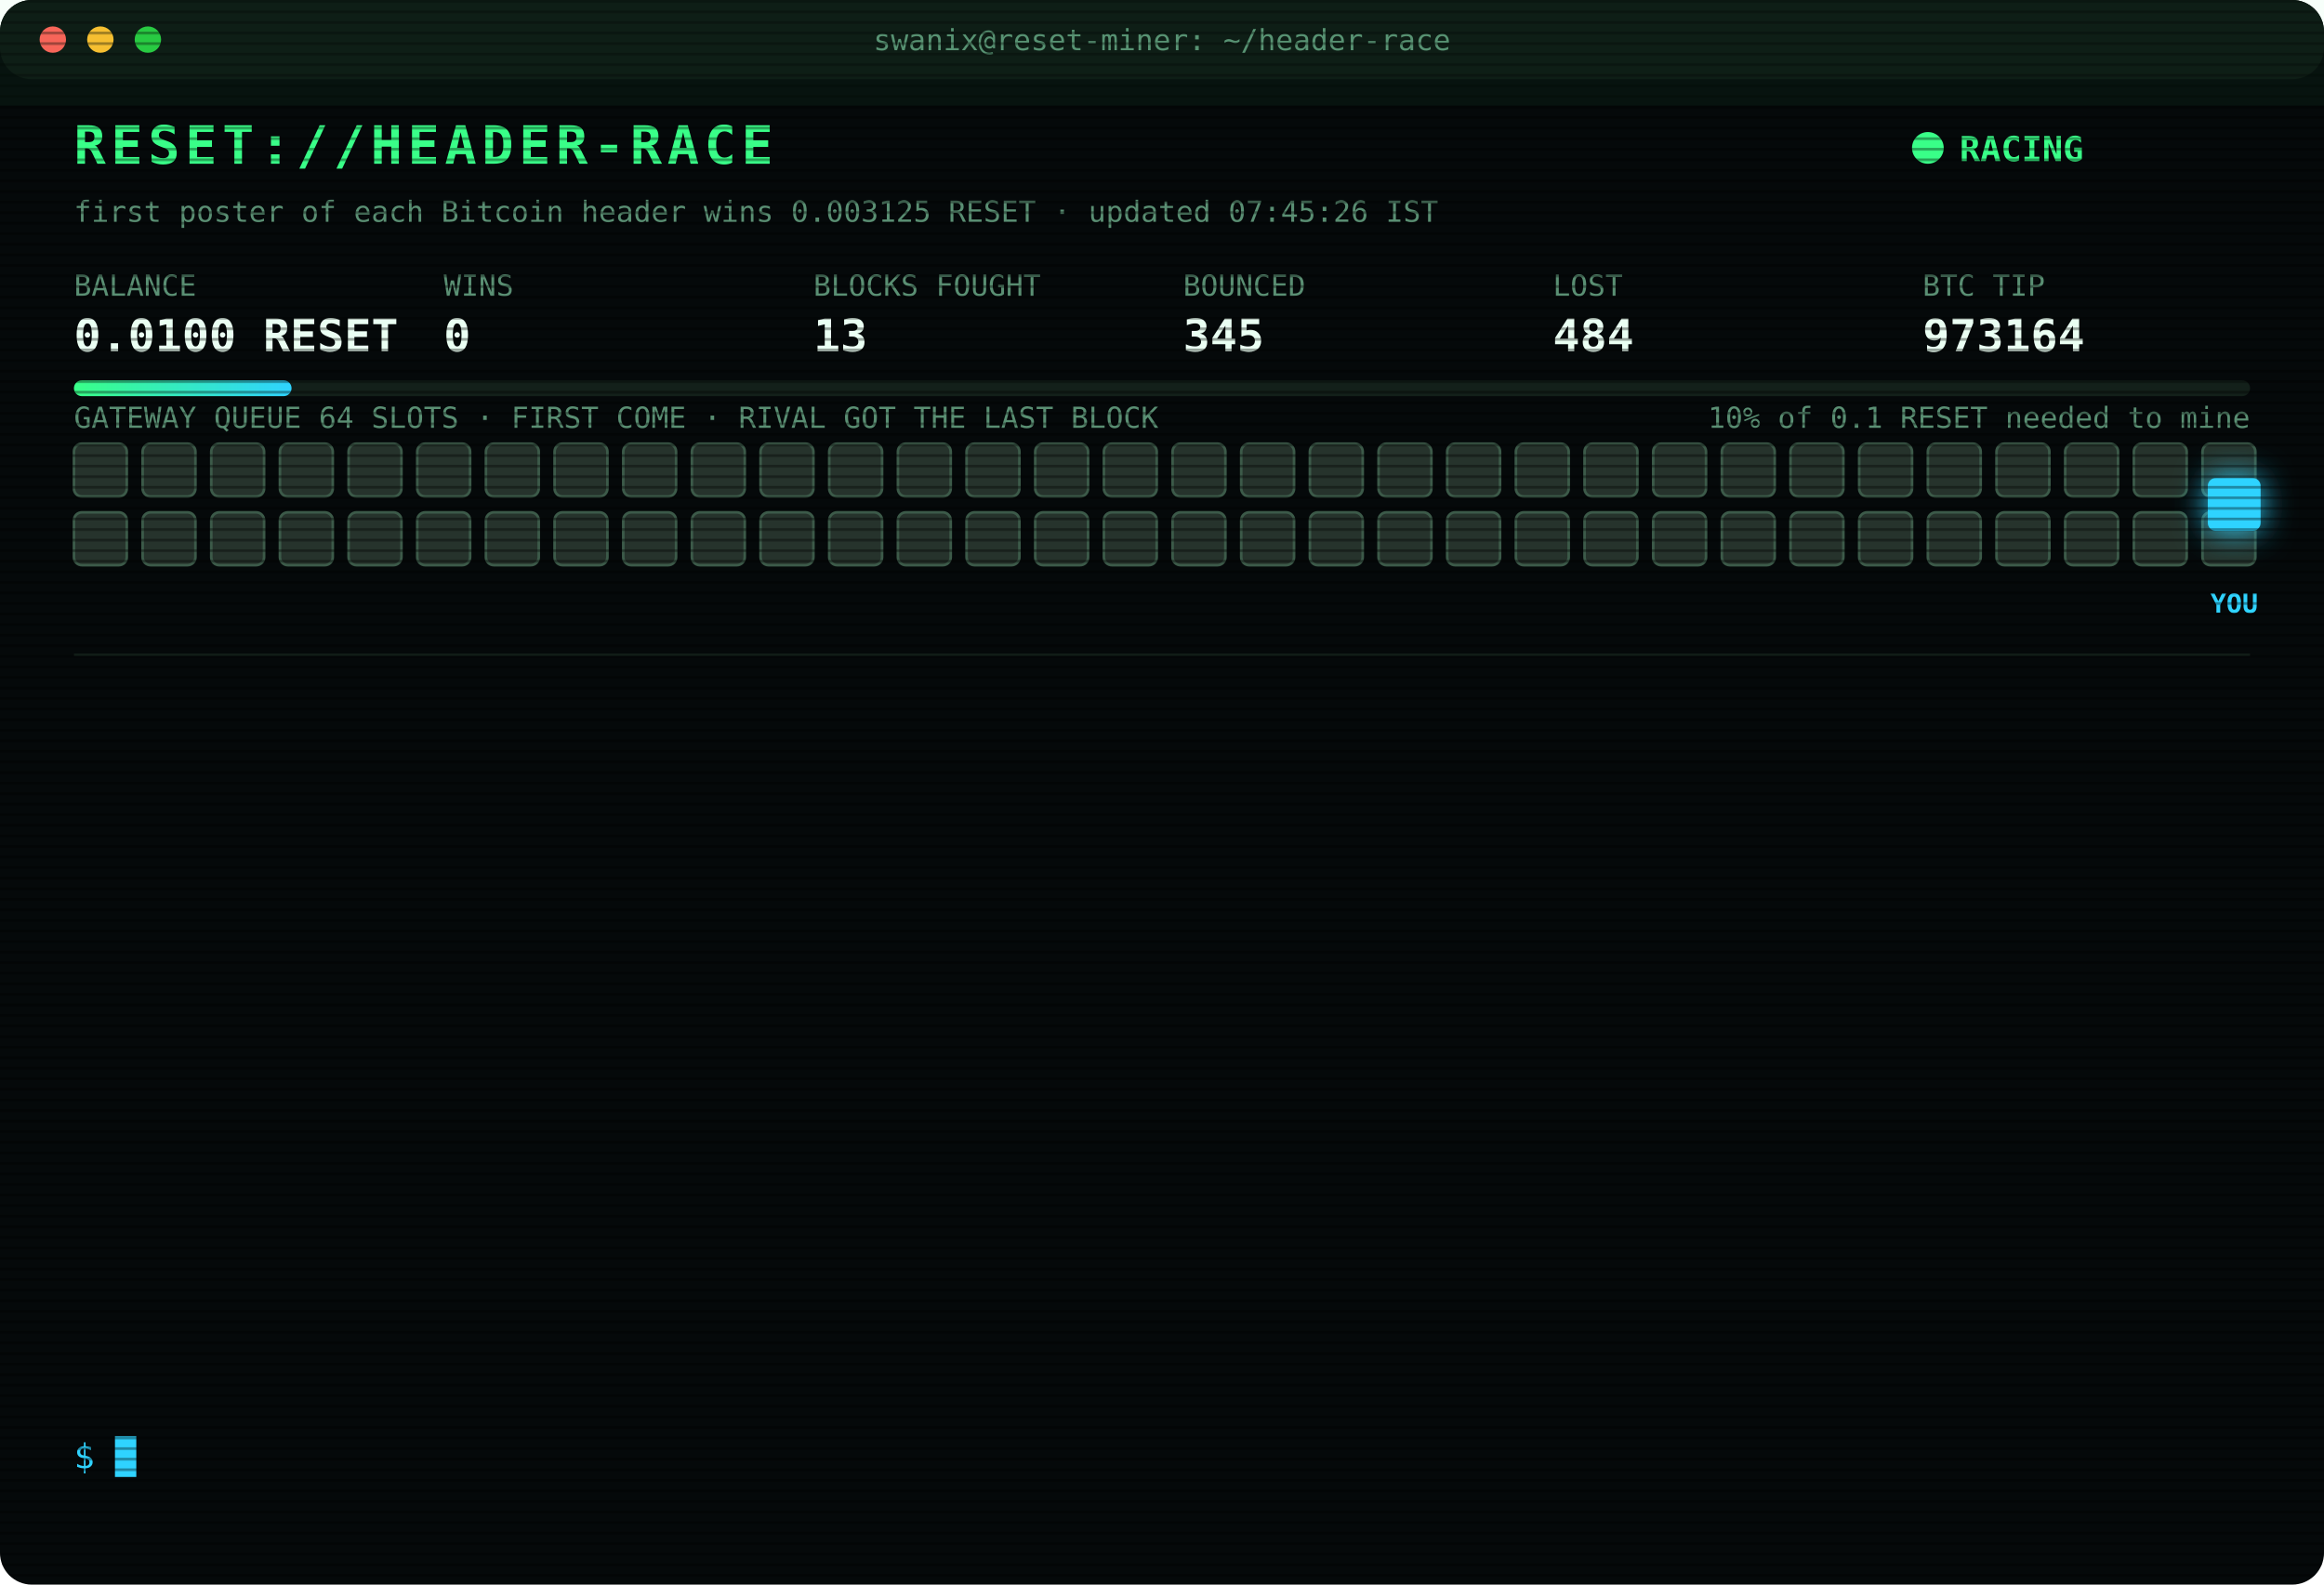
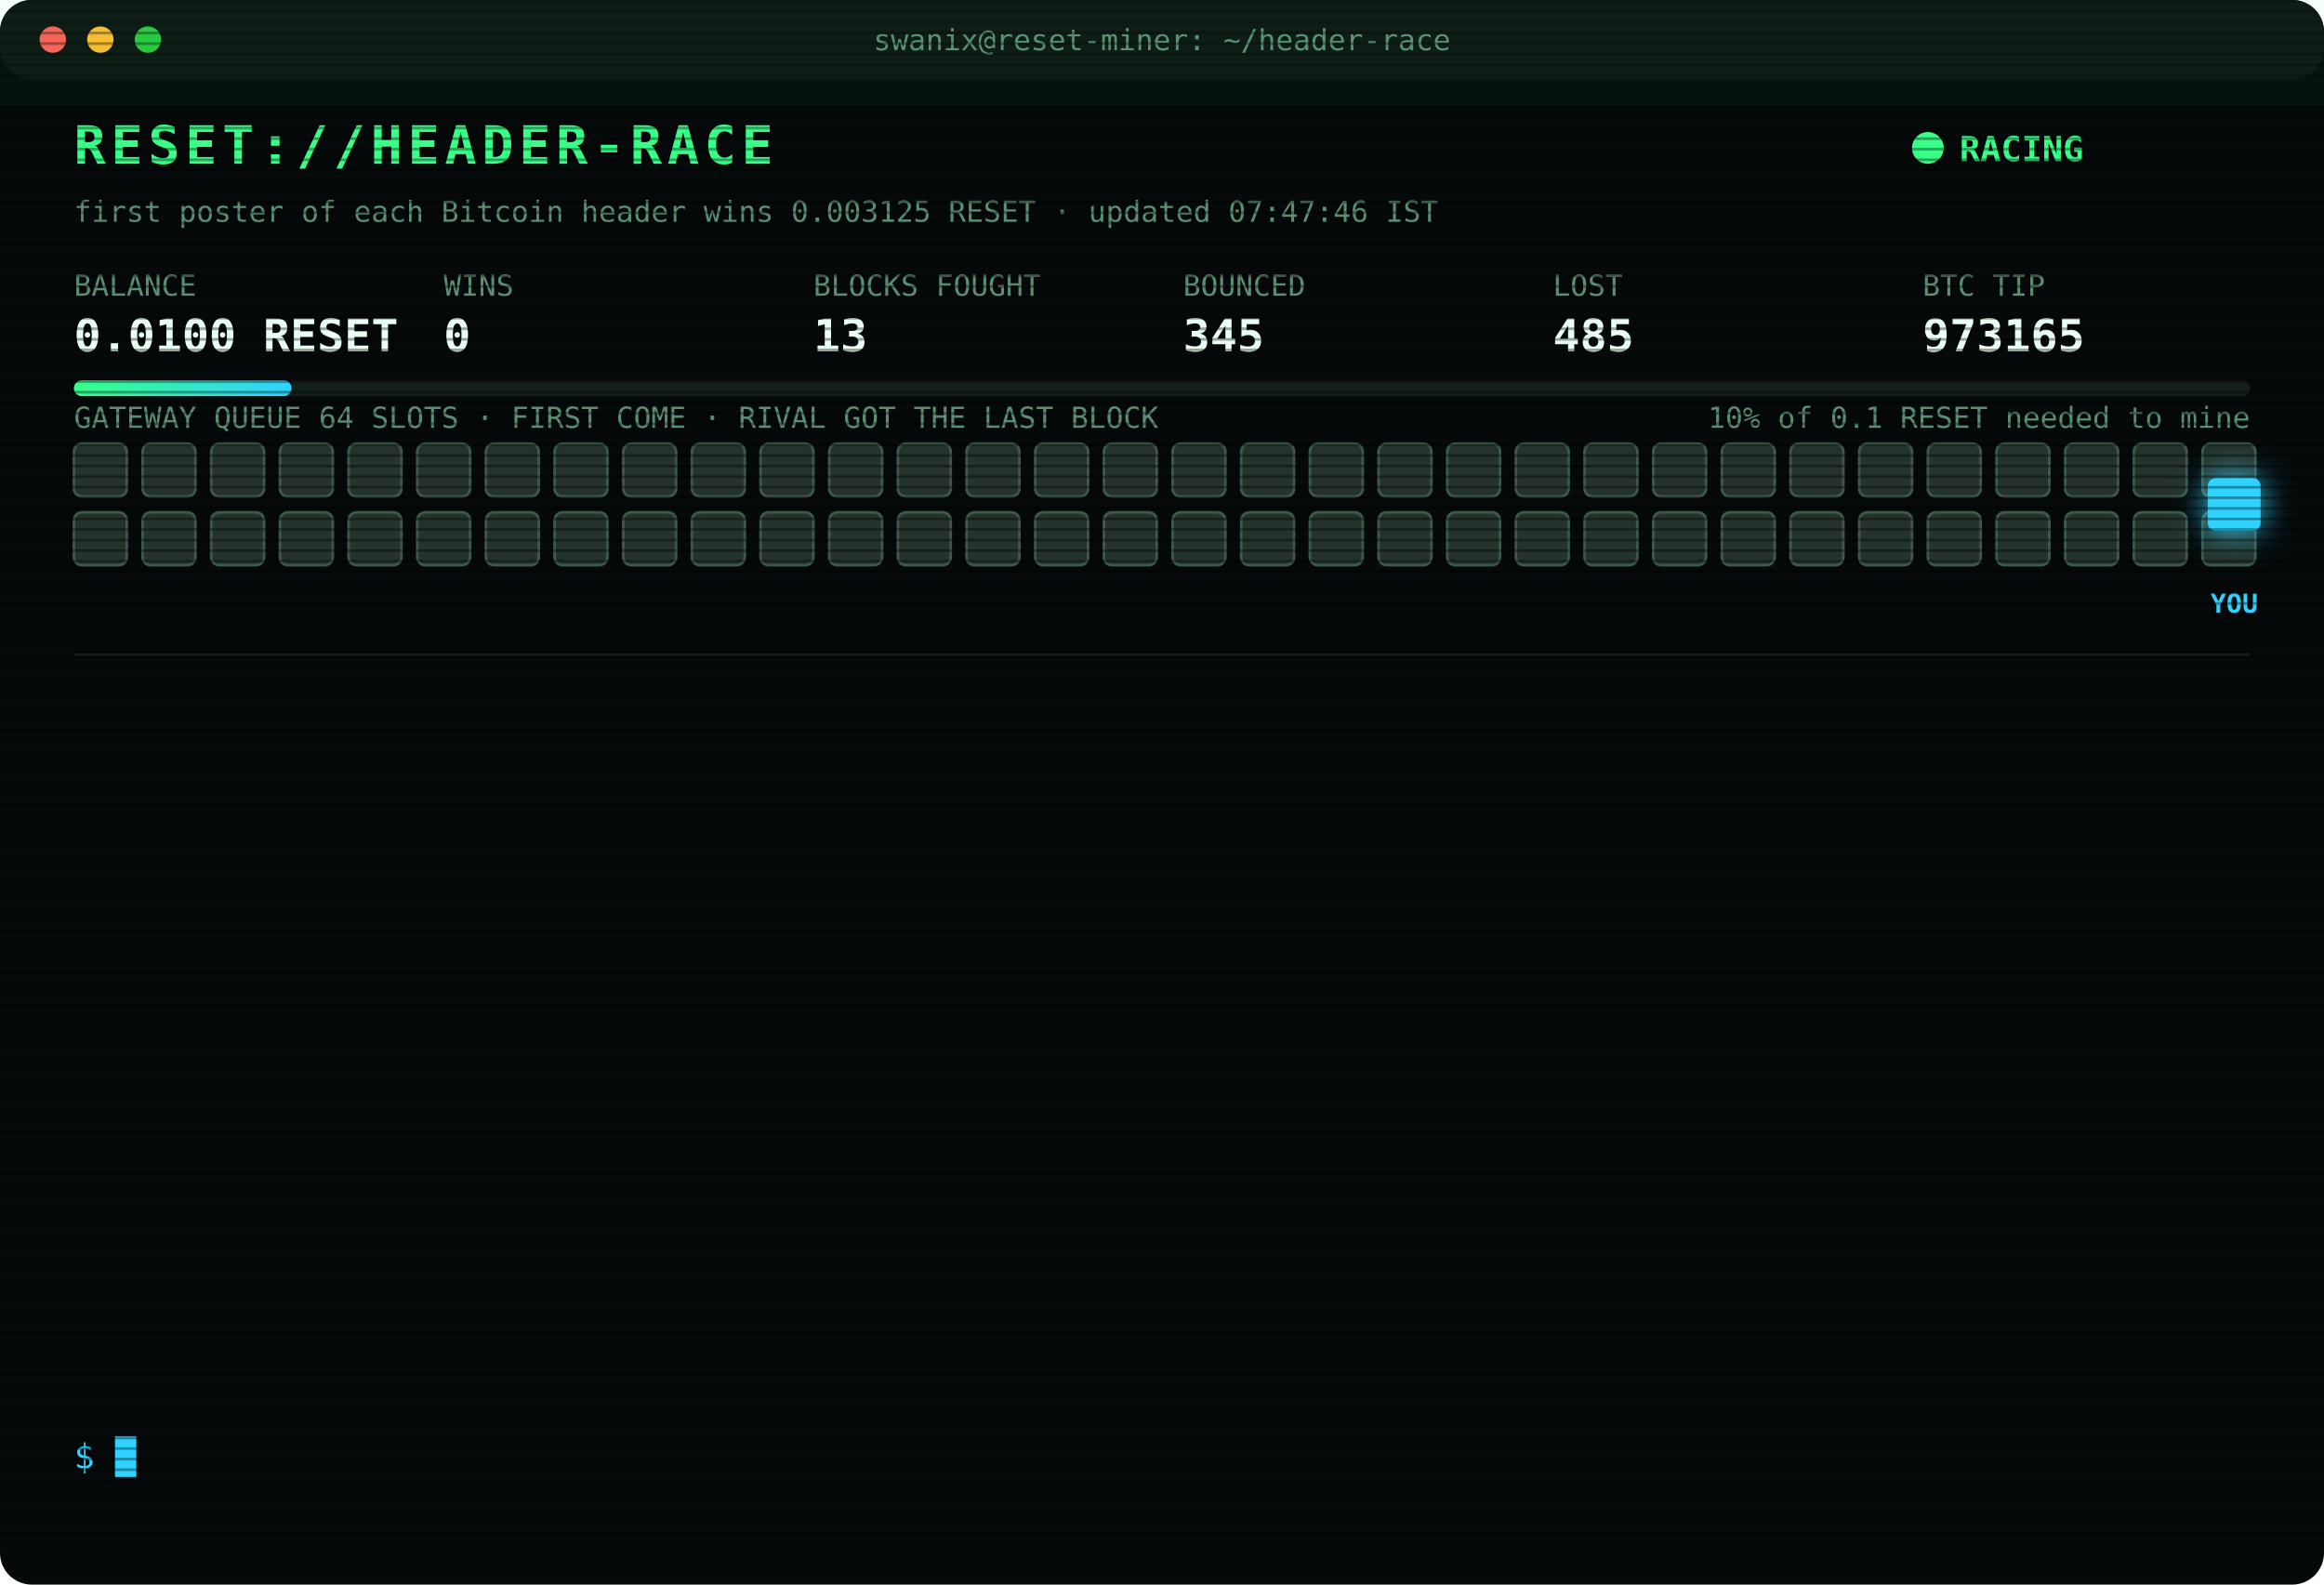
<svg xmlns="http://www.w3.org/2000/svg" width="880" height="600" viewBox="0 0 880 600" font-family="ui-monospace,SFMono-Regular,Menlo,Consolas,monospace">
  <style>
text{font-size:13px;fill:#7CFFB2}
.title{font-size:20px;font-weight:700;fill:#39FF88;letter-spacing:2px;animation:glitch 3s infinite steps(1)}
.sub{fill:#2fd3ff}.k{fill:#5a8f73;font-size:11px}.v{font-size:17px;font-weight:700;fill:#eafff3}
.ts{fill:#3f6b56}.boot{fill:#2fd3ff}.dim{fill:#5a8f73}.bad{fill:#ff4d6d}.warn{fill:#ffd23f}.mag{fill:#ff5cf0}.win{fill:#39FF88;font-weight:700}
.tag{font-size:10px;fill:#2fd3ff;font-weight:700}
.rival{fill:#26332c;stroke:#3c5a49;animation:jam 1.2s infinite alternate}
.idle{fill:#141c18;stroke:#22302a;animation:breathe 4s infinite}
.me{fill:#2fd3ff;filter:drop-shadow(0 0 6px #2fd3ff)}
.hover{animation:nudge 1.1s infinite ease-in-out}.bounce{animation:kick 1.4s infinite}
.ln{opacity:0;animation:in .4s forwards}
.cur{animation:blink 1s infinite steps(1)}
.scan{animation:scan 6s infinite linear}
.led{animation:blink 1.4s infinite}
@keyframes in{from{opacity:0;transform:translateX(-6px)}to{opacity:1;transform:none}}
@keyframes blink{50%{opacity:0}}
@keyframes jam{to{fill:#33463b}}
@keyframes breathe{50%{opacity:.4}}
@keyframes nudge{50%{transform:translateX(-10px)}}
@keyframes kick{0%,100%{transform:none}30%{transform:translateX(-14px)}55%{transform:translateX(10px) translateY(-6px)}}
@keyframes glitch{0%,92%{transform:none}93%{transform:translateX(2px);fill:#ff4d6d}95%{transform:translateX(-2px);fill:#2fd3ff}97%{transform:none}}
@keyframes scan{from{transform:translateY(-40px)}to{transform:translateY(600px)}}
</style>
  <defs>
    <pattern id="sl" width="4" height="4" patternUnits="userSpaceOnUse">
      <rect width="4" height="1" fill="#000" opacity=".35" />
    </pattern>
    <linearGradient id="bar">
      <stop offset="0" stop-color="#39FF88" />
      <stop offset="1" stop-color="#2fd3ff" />
    </linearGradient>
  </defs>
  <rect width="880" height="600" rx="12" fill="#05090a" />
  <rect width="880" height="30" rx="12" fill="#0d1512" />
  <circle cx="20" cy="15" r="5" fill="#ff5f57" />
  <circle cx="38" cy="15" r="5" fill="#febc2e" />
  <circle cx="56" cy="15" r="5" fill="#28c840" />
  <text x="440" y="19" text-anchor="middle" class="k">swanix@reset-miner: ~/header-race</text>
  <text x="28" y="62" class="title">RESET://HEADER-RACE</text>
  <circle class="led" cx="730" cy="56" r="6" fill="#39FF88" />
  <text x="742" y="61" class="win">RACING</text>
-   <text x="28" y="84" class="k">first poster of each Bitcoin header wins 0.003125 RESET · updated 07:45:26 IST</text>
+   <text x="28" y="84" class="k">first poster of each Bitcoin header wins 0.003125 RESET · updated 07:47:46 IST</text>
  <text x="28" y="112" class="k">BALANCE</text>
  <text x="28" y="133" class="v">0.0100 RESET</text>
  <text x="168" y="112" class="k">WINS</text>
  <text x="168" y="133" class="v">0</text>
  <text x="308" y="112" class="k">BLOCKS FOUGHT</text>
  <text x="308" y="133" class="v">13</text>
  <text x="448" y="112" class="k">BOUNCED</text>
  <text x="448" y="133" class="v">345</text>
  <text x="588" y="112" class="k">LOST</text>
-   <text x="588" y="133" class="v">484</text>
+   <text x="588" y="133" class="v">485</text>
  <text x="728" y="112" class="k">BTC TIP</text>
-   <text x="728" y="133" class="v">973164</text>
+   <text x="728" y="133" class="v">973165</text>
  <rect x="28" y="144" width="824" height="6" rx="3" fill="#13201a" />
  <rect x="28" y="144" width="82.4" height="6" rx="3" fill="url(#bar)" />
  <text x="852" y="162" text-anchor="end" class="k">10% of 0.1 RESET needed to mine</text>
  <text x="28" y="162" class="k">GATEWAY QUEUE 64 SLOTS · FIRST COME · RIVAL GOT THE LAST BLOCK</text>
  <rect class="rival" x="28" y="168" width="20" height="20" rx="3" style="animation-delay:0.00s" />
  <rect class="rival" x="54" y="168" width="20" height="20" rx="3" style="animation-delay:0.05s" />
  <rect class="rival" x="80" y="168" width="20" height="20" rx="3" style="animation-delay:0.10s" />
  <rect class="rival" x="106" y="168" width="20" height="20" rx="3" style="animation-delay:0.15s" />
  <rect class="rival" x="132" y="168" width="20" height="20" rx="3" style="animation-delay:0.20s" />
  <rect class="rival" x="158" y="168" width="20" height="20" rx="3" style="animation-delay:0.25s" />
  <rect class="rival" x="184" y="168" width="20" height="20" rx="3" style="animation-delay:0.30s" />
  <rect class="rival" x="210" y="168" width="20" height="20" rx="3" style="animation-delay:0.35s" />
  <rect class="rival" x="236" y="168" width="20" height="20" rx="3" style="animation-delay:0.40s" />
  <rect class="rival" x="262" y="168" width="20" height="20" rx="3" style="animation-delay:0.45s" />
  <rect class="rival" x="288" y="168" width="20" height="20" rx="3" style="animation-delay:0.50s" />
  <rect class="rival" x="314" y="168" width="20" height="20" rx="3" style="animation-delay:0.55s" />
  <rect class="rival" x="340" y="168" width="20" height="20" rx="3" style="animation-delay:0.60s" />
  <rect class="rival" x="366" y="168" width="20" height="20" rx="3" style="animation-delay:0.65s" />
  <rect class="rival" x="392" y="168" width="20" height="20" rx="3" style="animation-delay:0.70s" />
  <rect class="rival" x="418" y="168" width="20" height="20" rx="3" style="animation-delay:0.75s" />
  <rect class="rival" x="444" y="168" width="20" height="20" rx="3" style="animation-delay:0.80s" />
  <rect class="rival" x="470" y="168" width="20" height="20" rx="3" style="animation-delay:0.85s" />
  <rect class="rival" x="496" y="168" width="20" height="20" rx="3" style="animation-delay:0.90s" />
  <rect class="rival" x="522" y="168" width="20" height="20" rx="3" style="animation-delay:0.95s" />
  <rect class="rival" x="548" y="168" width="20" height="20" rx="3" style="animation-delay:1.00s" />
  <rect class="rival" x="574" y="168" width="20" height="20" rx="3" style="animation-delay:1.05s" />
  <rect class="rival" x="600" y="168" width="20" height="20" rx="3" style="animation-delay:1.10s" />
  <rect class="rival" x="626" y="168" width="20" height="20" rx="3" style="animation-delay:1.15s" />
  <rect class="rival" x="652" y="168" width="20" height="20" rx="3" style="animation-delay:1.20s" />
  <rect class="rival" x="678" y="168" width="20" height="20" rx="3" style="animation-delay:1.25s" />
  <rect class="rival" x="704" y="168" width="20" height="20" rx="3" style="animation-delay:1.30s" />
  <rect class="rival" x="730" y="168" width="20" height="20" rx="3" style="animation-delay:1.35s" />
  <rect class="rival" x="756" y="168" width="20" height="20" rx="3" style="animation-delay:1.40s" />
  <rect class="rival" x="782" y="168" width="20" height="20" rx="3" style="animation-delay:1.45s" />
  <rect class="rival" x="808" y="168" width="20" height="20" rx="3" style="animation-delay:1.50s" />
  <rect class="rival" x="834" y="168" width="20" height="20" rx="3" style="animation-delay:1.55s" />
  <rect class="rival" x="28" y="194" width="20" height="20" rx="3" style="animation-delay:1.60s" />
  <rect class="rival" x="54" y="194" width="20" height="20" rx="3" style="animation-delay:1.65s" />
  <rect class="rival" x="80" y="194" width="20" height="20" rx="3" style="animation-delay:1.70s" />
  <rect class="rival" x="106" y="194" width="20" height="20" rx="3" style="animation-delay:1.75s" />
  <rect class="rival" x="132" y="194" width="20" height="20" rx="3" style="animation-delay:1.80s" />
  <rect class="rival" x="158" y="194" width="20" height="20" rx="3" style="animation-delay:1.85s" />
  <rect class="rival" x="184" y="194" width="20" height="20" rx="3" style="animation-delay:1.90s" />
  <rect class="rival" x="210" y="194" width="20" height="20" rx="3" style="animation-delay:1.95s" />
  <rect class="rival" x="236" y="194" width="20" height="20" rx="3" style="animation-delay:2.00s" />
  <rect class="rival" x="262" y="194" width="20" height="20" rx="3" style="animation-delay:2.05s" />
  <rect class="rival" x="288" y="194" width="20" height="20" rx="3" style="animation-delay:2.10s" />
  <rect class="rival" x="314" y="194" width="20" height="20" rx="3" style="animation-delay:2.15s" />
  <rect class="rival" x="340" y="194" width="20" height="20" rx="3" style="animation-delay:2.20s" />
  <rect class="rival" x="366" y="194" width="20" height="20" rx="3" style="animation-delay:2.25s" />
  <rect class="rival" x="392" y="194" width="20" height="20" rx="3" style="animation-delay:2.30s" />
  <rect class="rival" x="418" y="194" width="20" height="20" rx="3" style="animation-delay:2.35s" />
  <rect class="rival" x="444" y="194" width="20" height="20" rx="3" style="animation-delay:2.40s" />
  <rect class="rival" x="470" y="194" width="20" height="20" rx="3" style="animation-delay:2.45s" />
  <rect class="rival" x="496" y="194" width="20" height="20" rx="3" style="animation-delay:2.50s" />
  <rect class="rival" x="522" y="194" width="20" height="20" rx="3" style="animation-delay:2.55s" />
  <rect class="rival" x="548" y="194" width="20" height="20" rx="3" style="animation-delay:2.60s" />
  <rect class="rival" x="574" y="194" width="20" height="20" rx="3" style="animation-delay:2.65s" />
  <rect class="rival" x="600" y="194" width="20" height="20" rx="3" style="animation-delay:2.70s" />
  <rect class="rival" x="626" y="194" width="20" height="20" rx="3" style="animation-delay:2.75s" />
  <rect class="rival" x="652" y="194" width="20" height="20" rx="3" style="animation-delay:2.80s" />
  <rect class="rival" x="678" y="194" width="20" height="20" rx="3" style="animation-delay:2.85s" />
  <rect class="rival" x="704" y="194" width="20" height="20" rx="3" style="animation-delay:2.90s" />
  <rect class="rival" x="730" y="194" width="20" height="20" rx="3" style="animation-delay:2.95s" />
  <rect class="rival" x="756" y="194" width="20" height="20" rx="3" style="animation-delay:3.00s" />
  <rect class="rival" x="782" y="194" width="20" height="20" rx="3" style="animation-delay:3.05s" />
  <rect class="rival" x="808" y="194" width="20" height="20" rx="3" style="animation-delay:3.10s" />
  <rect class="rival" x="834" y="194" width="20" height="20" rx="3" style="animation-delay:3.15s" />
  <g class="hover">
    <rect class="me" x="836" y="181" width="20" height="20" rx="3" />
    <text class="tag" x="846" y="232" text-anchor="middle">YOU</text>
  </g>
  <line x1="28" x2="852" y1="248" y2="248" stroke="#13201a" />
  <g class="ln" style="animation-delay:0.40s">
-     <text x="28" y="270" class="ts">05:40:31</text>
-     <text x="104" y="270" class="dim">[STINT END] calls 804 · wins 0</text>
+     <text x="28" y="270" class="ts">05:45:26</text>
+     <text x="104" y="270" class="boot">[BOOT] racer v3 online · 3 feeds · stint 340m</text>
  </g>
  <g class="ln" style="animation-delay:0.65s">
-     <text x="28" y="292" class="ts">05:45:26</text>
-     <text x="104" y="292" class="boot">[BOOT] racer v3 online · 3 feeds · stint 340m</text>
+     <text x="28" y="292" class="ts">06:08:14</text>
+     <text x="104" y="292" class="bad">[LOST] #973153 taken by a rival miner</text>
  </g>
  <g class="ln" style="animation-delay:0.90s">
-     <text x="28" y="314" class="ts">06:08:14</text>
-     <text x="104" y="314" class="bad">[LOST] #973153 taken by a rival miner</text>
+     <text x="28" y="314" class="ts">06:14:47</text>
+     <text x="104" y="314" class="bad">[LOST] #973154 taken by a rival miner</text>
  </g>
  <g class="ln" style="animation-delay:1.15s">
-     <text x="28" y="336" class="ts">06:14:47</text>
-     <text x="104" y="336" class="bad">[LOST] #973154 taken by a rival miner</text>
+     <text x="28" y="336" class="ts">06:39:57</text>
+     <text x="104" y="336" class="bad">[LOST] #973155 taken by a rival miner</text>
  </g>
  <g class="ln" style="animation-delay:1.40s">
-     <text x="28" y="358" class="ts">06:39:57</text>
-     <text x="104" y="358" class="bad">[LOST] #973155 taken by a rival miner</text>
+     <text x="28" y="358" class="ts">06:45:08</text>
+     <text x="104" y="358" class="bad">[LOST] #973156 taken by a rival miner</text>
  </g>
  <g class="ln" style="animation-delay:1.65s">
-     <text x="28" y="380" class="ts">06:45:08</text>
-     <text x="104" y="380" class="bad">[LOST] #973156 taken by a rival miner</text>
+     <text x="28" y="380" class="ts">06:52:07</text>
+     <text x="104" y="380" class="bad">[LOST] #973157 taken by a rival miner</text>
  </g>
  <g class="ln" style="animation-delay:1.90s">
-     <text x="28" y="402" class="ts">06:52:07</text>
-     <text x="104" y="402" class="bad">[LOST] #973157 taken by a rival miner</text>
+     <text x="28" y="402" class="ts">07:09:49</text>
+     <text x="104" y="402" class="bad">[LOST] #973158 taken by a rival miner</text>
  </g>
  <g class="ln" style="animation-delay:2.15s">
-     <text x="28" y="424" class="ts">07:09:49</text>
-     <text x="104" y="424" class="bad">[LOST] #973158 taken by a rival miner</text>
+     <text x="28" y="424" class="ts">07:11:20</text>
+     <text x="104" y="424" class="bad">[LOST] #973159 taken by a rival miner</text>
  </g>
  <g class="ln" style="animation-delay:2.40s">
-     <text x="28" y="446" class="ts">07:11:20</text>
-     <text x="104" y="446" class="bad">[LOST] #973159 taken by a rival miner</text>
+     <text x="28" y="446" class="ts">07:16:37</text>
+     <text x="104" y="446" class="bad">[LOST] #973160 taken by a rival miner</text>
  </g>
  <g class="ln" style="animation-delay:2.65s">
-     <text x="28" y="468" class="ts">07:16:37</text>
-     <text x="104" y="468" class="bad">[LOST] #973160 taken by a rival miner</text>
+     <text x="28" y="468" class="ts">07:25:17</text>
+     <text x="104" y="468" class="bad">[LOST] #973161 taken by a rival miner</text>
  </g>
  <g class="ln" style="animation-delay:2.90s">
-     <text x="28" y="490" class="ts">07:25:17</text>
-     <text x="104" y="490" class="bad">[LOST] #973161 taken by a rival miner</text>
+     <text x="28" y="490" class="ts">07:42:07</text>
+     <text x="104" y="490" class="bad">[LOST] #973163 taken by a rival miner</text>
  </g>
  <g class="ln" style="animation-delay:3.15s">
-     <text x="28" y="512" class="ts">07:42:07</text>
-     <text x="104" y="512" class="bad">[LOST] #973163 taken by a rival miner</text>
+     <text x="28" y="512" class="ts">07:44:27</text>
+     <text x="104" y="512" class="bad">[LOST] #973164 taken by a rival miner</text>
  </g>
  <g class="ln" style="animation-delay:3.40s">
-     <text x="28" y="534" class="ts">07:44:27</text>
-     <text x="104" y="534" class="bad">[LOST] #973164 taken by a rival miner</text>
+     <text x="28" y="534" class="ts">07:47:46</text>
+     <text x="104" y="534" class="bad">[LOST] #973165 taken by a rival miner</text>
  </g>
  <text x="28" y="556" class="sub">$ <tspan class="cur">█</tspan>
  </text>
  <rect width="880" height="600" rx="12" fill="url(#sl)" pointer-events="none" />
  <rect class="scan" width="880" height="40" fill="#39FF88" opacity=".04" />
</svg>
